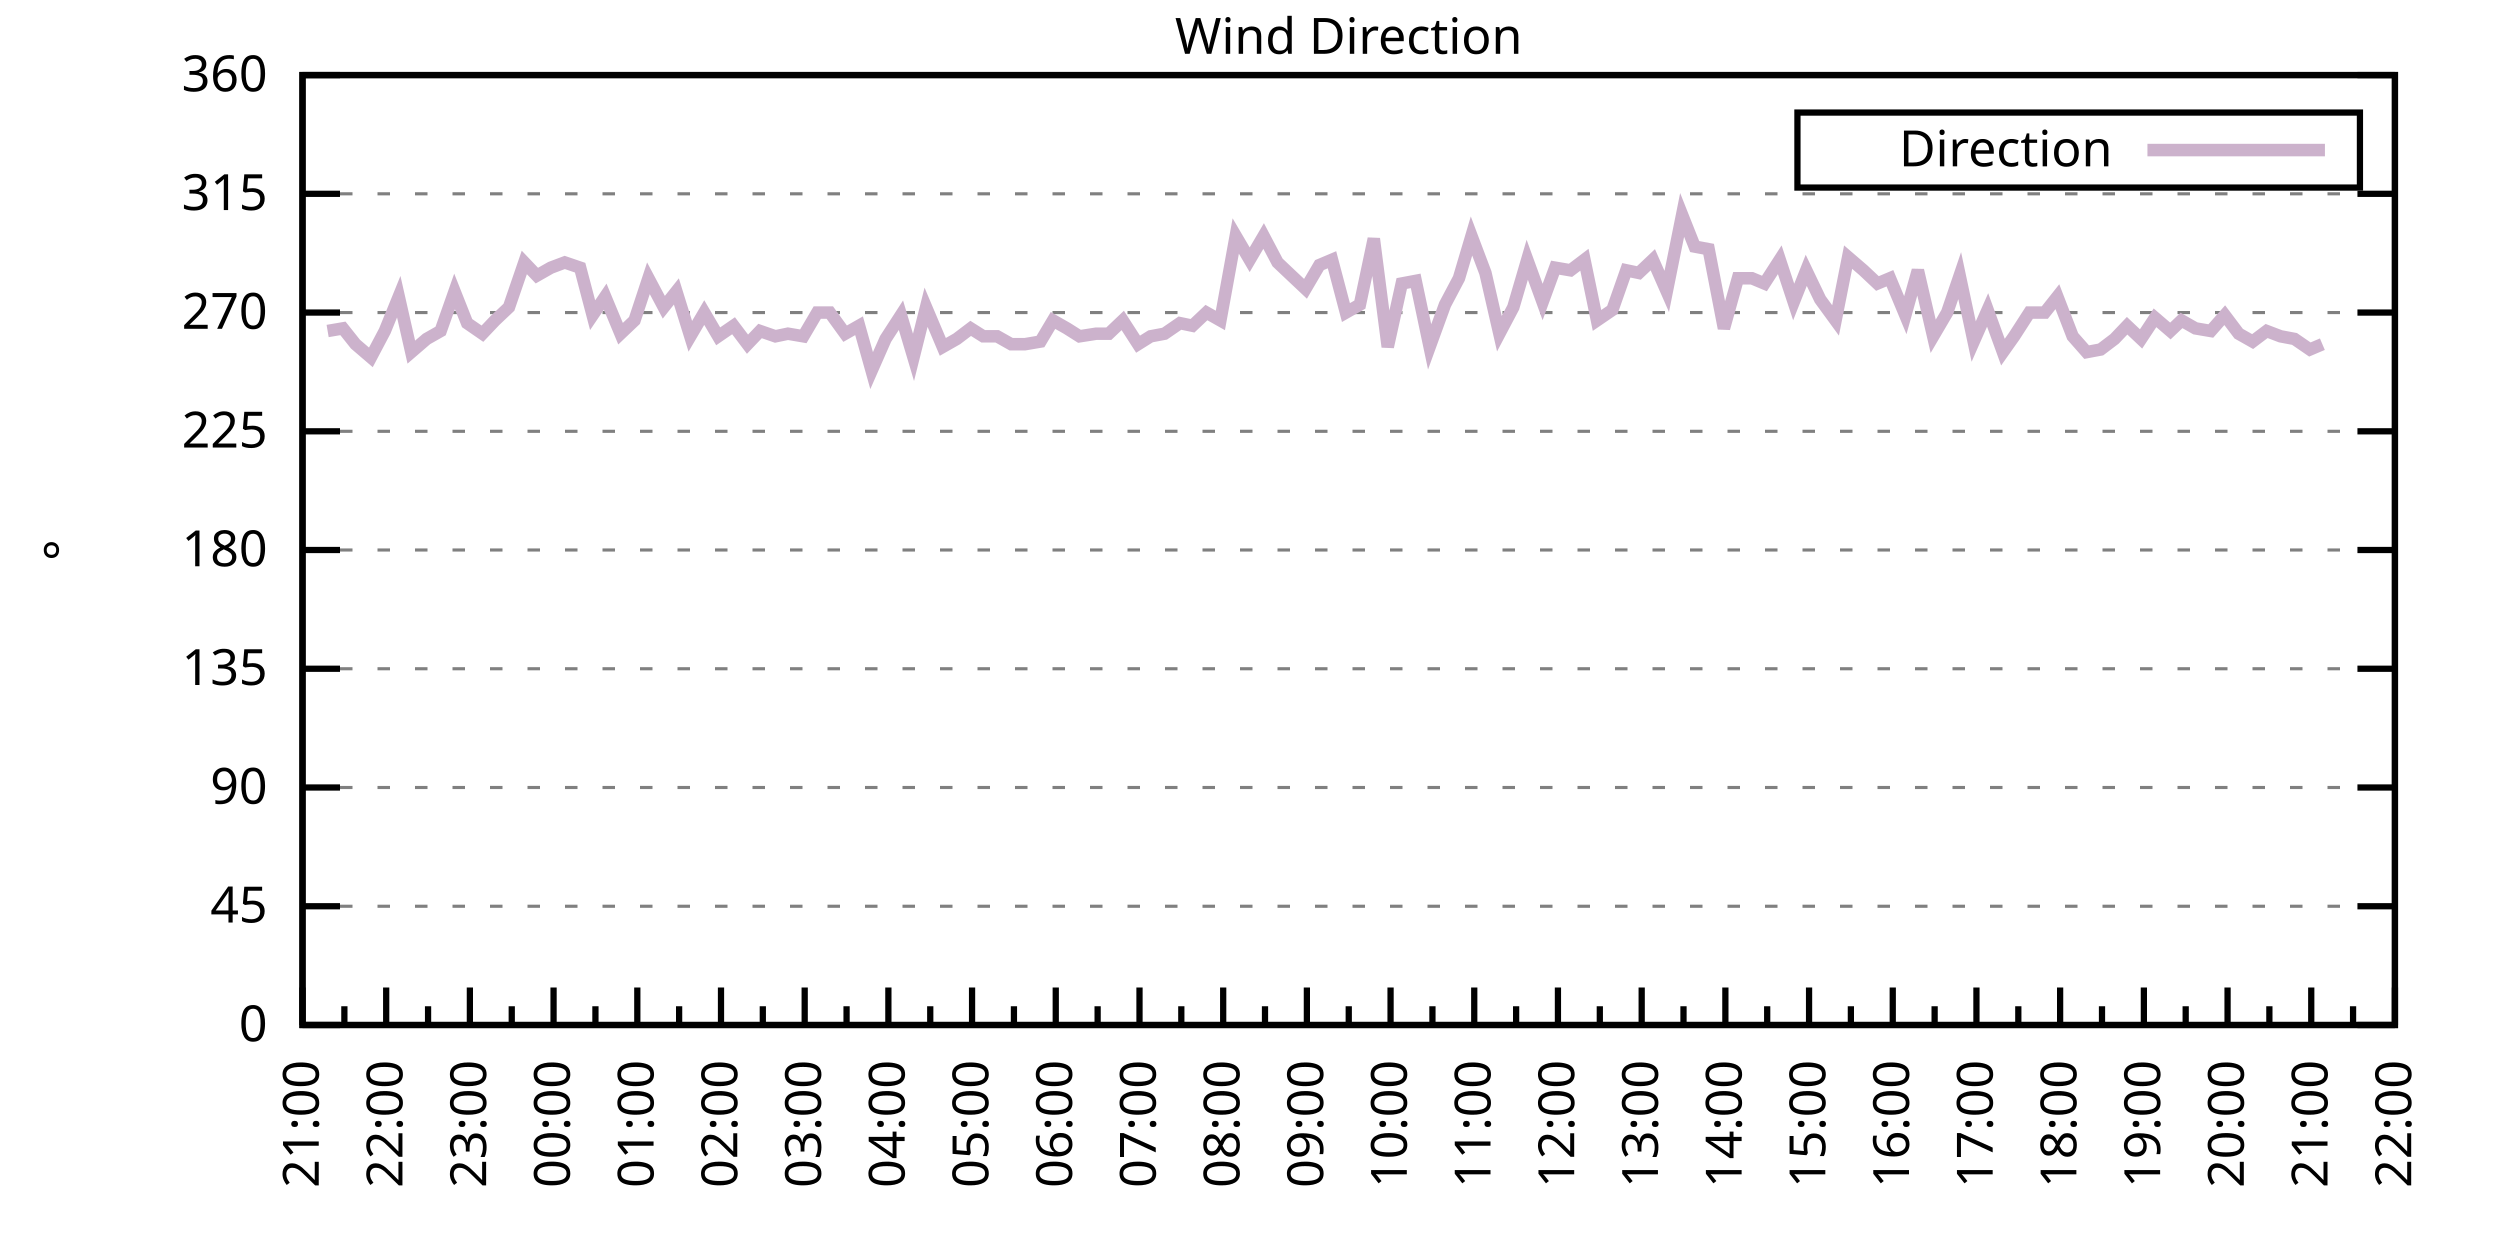
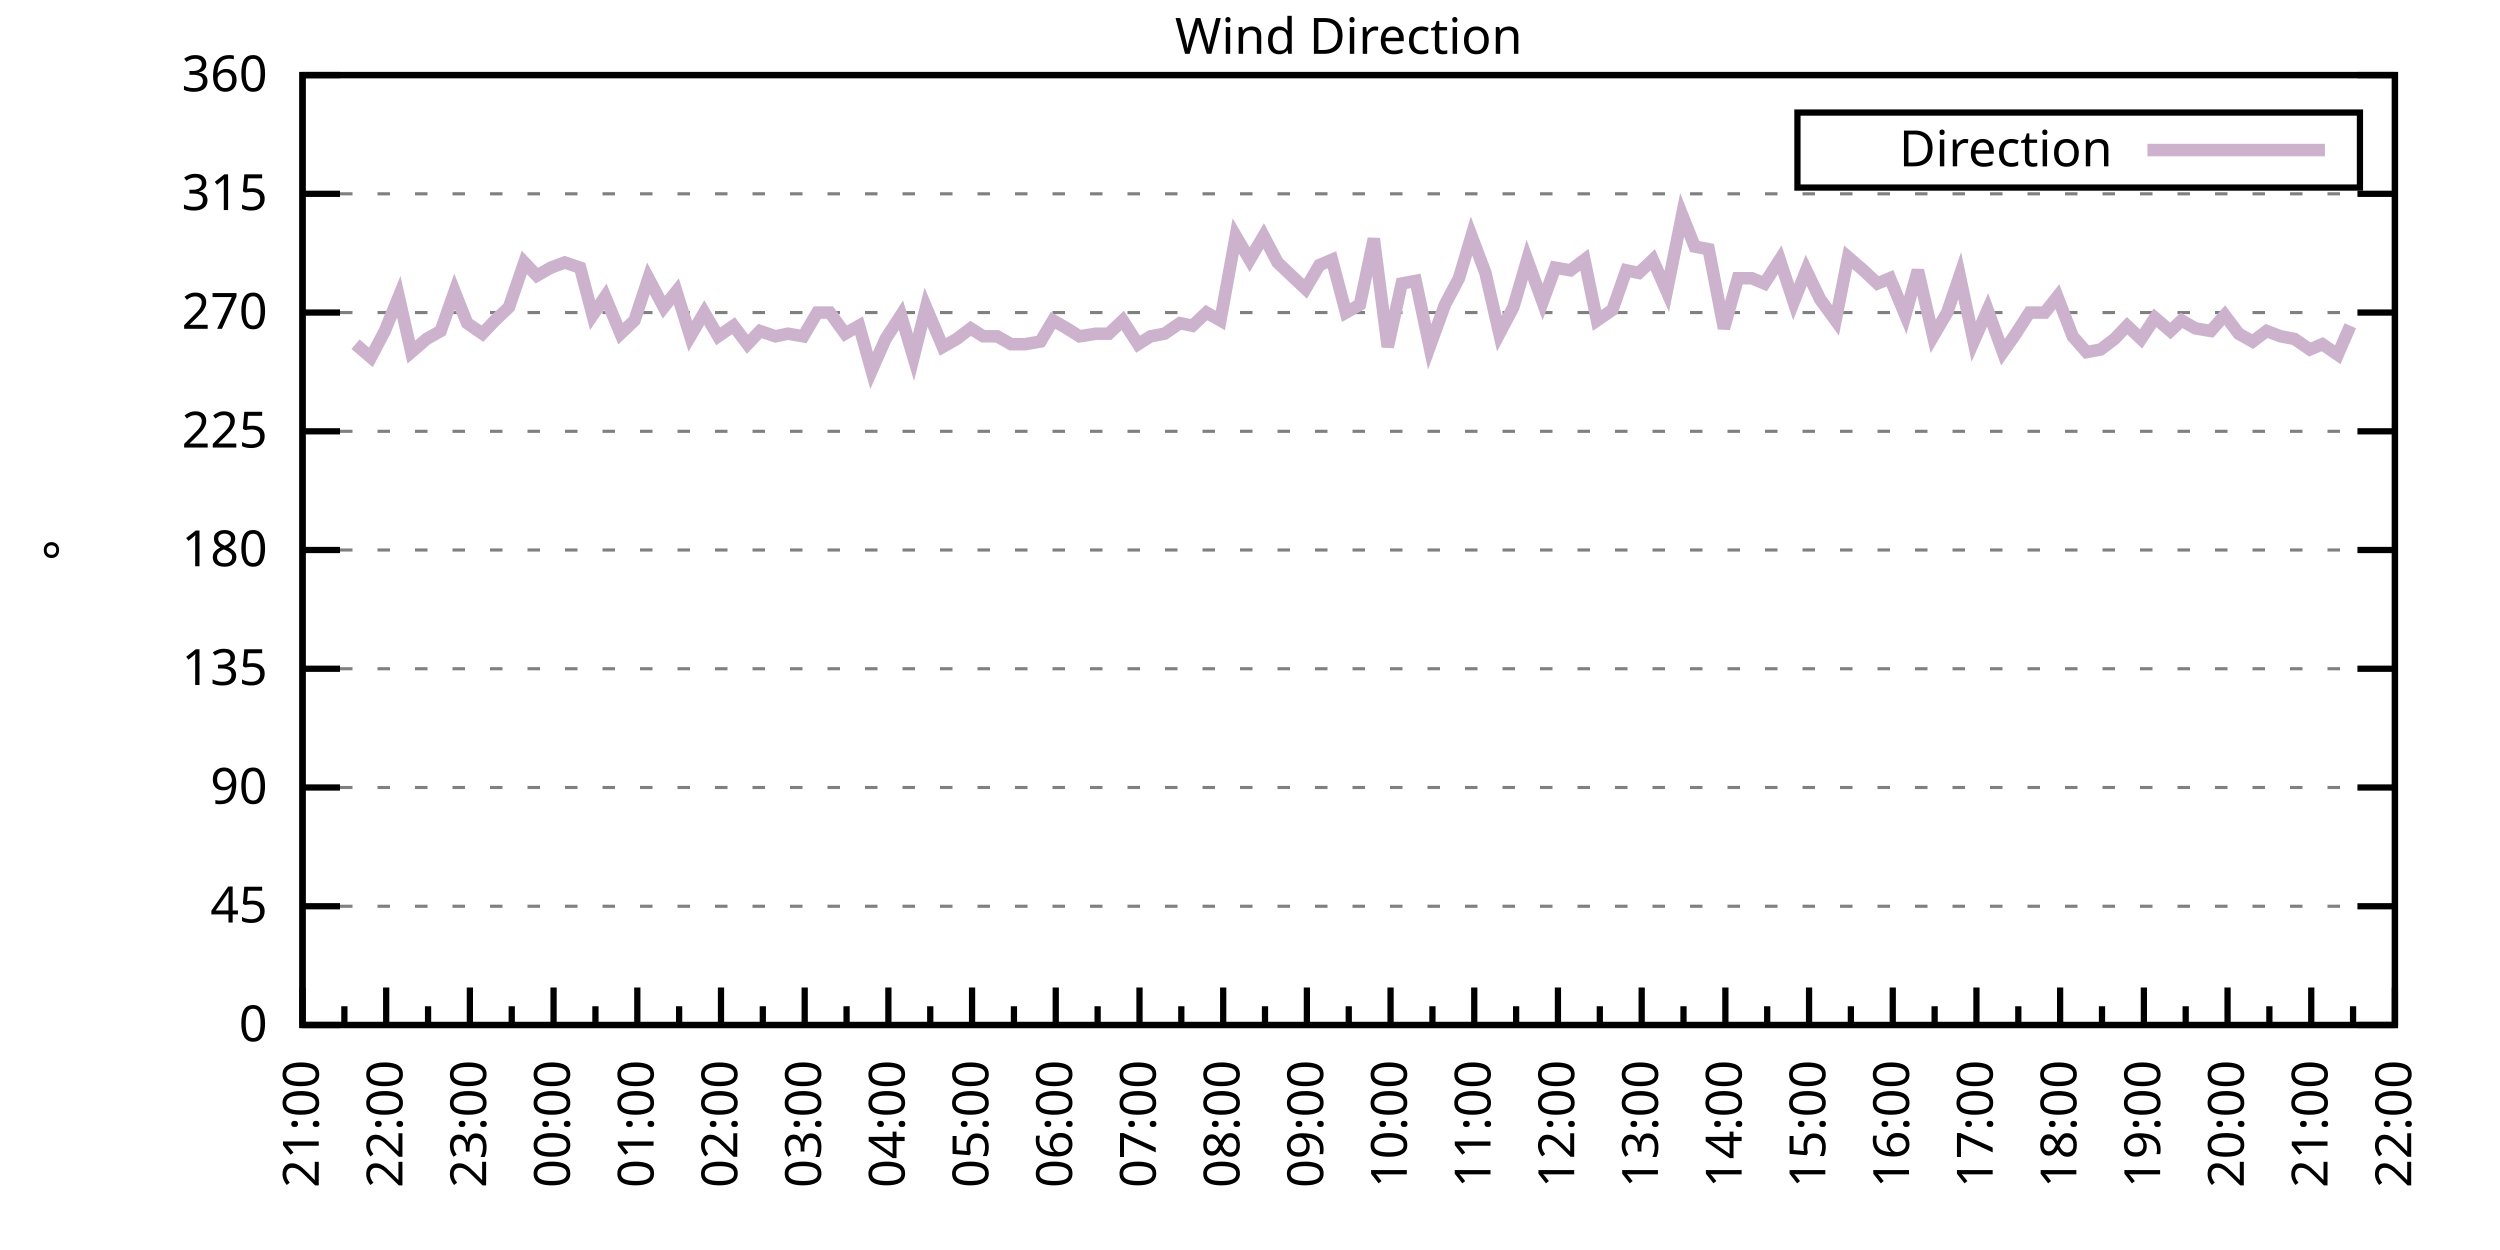
<svg xmlns="http://www.w3.org/2000/svg" xmlns:xlink="http://www.w3.org/1999/xlink" width="400" height="200" viewBox="0 0 400 200">
  <g id="gnuplot_canvas">
    <rect x="0" y="0" width="400" height="200" fill="none" />
    <defs>
      <circle id="gpDot" r="0.5" stroke-width="0.5" stroke="currentColor" />
      <path id="gpPt0" stroke-width="0.333" stroke="currentColor" d="M-1,0 h2 M0,-1 v2" />
      <path id="gpPt1" stroke-width="0.333" stroke="currentColor" d="M-1,-1 L1,1 M1,-1 L-1,1" />
      <path id="gpPt2" stroke-width="0.333" stroke="currentColor" d="M-1,0 L1,0 M0,-1 L0,1 M-1,-1 L1,1 M-1,1 L1,-1" />
      <rect id="gpPt3" stroke-width="0.333" stroke="currentColor" x="-1" y="-1" width="2" height="2" />
      <rect id="gpPt4" stroke-width="0.333" stroke="currentColor" fill="currentColor" x="-1" y="-1" width="2" height="2" />
      <circle id="gpPt5" stroke-width="0.333" stroke="currentColor" cx="0" cy="0" r="1" />
      <use xlink:href="#gpPt5" id="gpPt6" fill="currentColor" stroke="none" />
      <path id="gpPt7" stroke-width="0.333" stroke="currentColor" d="M0,-1.33 L-1.33,0.67 L1.33,0.67 z" />
      <use xlink:href="#gpPt7" id="gpPt8" fill="currentColor" stroke="none" />
      <use xlink:href="#gpPt7" id="gpPt9" stroke="currentColor" transform="rotate(180)" />
      <use xlink:href="#gpPt9" id="gpPt10" fill="currentColor" stroke="none" />
      <use xlink:href="#gpPt3" id="gpPt11" stroke="currentColor" transform="rotate(45)" />
      <use xlink:href="#gpPt11" id="gpPt12" fill="currentColor" stroke="none" />
      <path id="gpPt13" stroke-width="0.333" stroke="currentColor" d="M0,1.330 L1.265,0.411 L0.782,-1.067 L-0.782,-1.076 L-1.265,0.411 z" />
      <use xlink:href="#gpPt13" id="gpPt14" fill="currentColor" stroke="none" />
      <filter id="textbox" filterUnits="objectBoundingBox" x="0" y="0" height="1" width="1">
        <feFlood flood-color="white" flood-opacity="1" result="bgnd" />
        <feComposite in="SourceGraphic" in2="bgnd" operator="atop" />
      </filter>
      <filter id="greybox" filterUnits="objectBoundingBox" x="0" y="0" height="1" width="1">
        <feFlood flood-color="lightgrey" flood-opacity="1" result="grey" />
        <feComposite in="SourceGraphic" in2="grey" operator="atop" />
      </filter>
    </defs>
    <g fill="none" color="white" stroke="currentColor" stroke-width="1.00" stroke-linecap="butt" stroke-linejoin="miter">
</g>
    <g fill="none" color="black" stroke="currentColor" stroke-width="1.00" stroke-linecap="butt" stroke-linejoin="miter">
      <g stroke="none" shape-rendering="crispEdges">
        <polygon fill="rgb(255, 255, 255)" points="48.40,164.00 383.18,164.00 383.18,12.02 48.40,12.02 " />
      </g>
    </g>
    <g fill="none" color="black" stroke="currentColor" stroke-width="1.00" stroke-linecap="butt" stroke-linejoin="miter">
</g>
    <g fill="none" color="black" stroke="black" stroke-width="0.50" stroke-linecap="butt" stroke-linejoin="miter">
</g>
    <g fill="none" color="gray" stroke="currentColor" stroke-width="0.50" stroke-linecap="butt" stroke-linejoin="miter">
      <path stroke="gray" stroke-dasharray="2,4" class="gridline" d="M48.40,164.00 L383.19,164.00  " />
    </g>
    <g fill="none" color="gray" stroke="gray" stroke-width="1.00" stroke-linecap="butt" stroke-linejoin="miter">
</g>
    <g fill="none" color="black" stroke="currentColor" stroke-width="1.00" stroke-linecap="butt" stroke-linejoin="miter">
      <path stroke="black" d="M48.40,164.00 L54.40,164.00 M383.19,164.00 L377.19,164.00  " />
      <g transform="translate(42.80,166.60)" stroke="none" fill="black" font-family="Sans" font-size="8.00" text-anchor="end">
        <text>
          <tspan font-family="Sans"> 0</tspan>
        </text>
      </g>
    </g>
    <g fill="none" color="black" stroke="currentColor" stroke-width="1.00" stroke-linecap="butt" stroke-linejoin="miter">
</g>
    <g fill="none" color="black" stroke="black" stroke-width="0.50" stroke-linecap="butt" stroke-linejoin="miter">
</g>
    <g fill="none" color="gray" stroke="currentColor" stroke-width="0.50" stroke-linecap="butt" stroke-linejoin="miter">
      <path stroke="gray" stroke-dasharray="2,4" class="gridline" d="M48.40,145.00 L383.19,145.00  " />
    </g>
    <g fill="none" color="gray" stroke="gray" stroke-width="1.00" stroke-linecap="butt" stroke-linejoin="miter">
</g>
    <g fill="none" color="black" stroke="currentColor" stroke-width="1.00" stroke-linecap="butt" stroke-linejoin="miter">
      <path stroke="black" d="M48.40,145.00 L54.40,145.00 M383.19,145.00 L377.19,145.00  " />
      <g transform="translate(42.80,147.60)" stroke="none" fill="black" font-family="Sans" font-size="8.00" text-anchor="end">
        <text>
          <tspan font-family="Sans"> 45</tspan>
        </text>
      </g>
    </g>
    <g fill="none" color="black" stroke="currentColor" stroke-width="1.00" stroke-linecap="butt" stroke-linejoin="miter">
</g>
    <g fill="none" color="black" stroke="black" stroke-width="0.50" stroke-linecap="butt" stroke-linejoin="miter">
</g>
    <g fill="none" color="gray" stroke="currentColor" stroke-width="0.50" stroke-linecap="butt" stroke-linejoin="miter">
      <path stroke="gray" stroke-dasharray="2,4" class="gridline" d="M48.40,126.00 L383.19,126.00  " />
    </g>
    <g fill="none" color="gray" stroke="gray" stroke-width="1.00" stroke-linecap="butt" stroke-linejoin="miter">
</g>
    <g fill="none" color="black" stroke="currentColor" stroke-width="1.00" stroke-linecap="butt" stroke-linejoin="miter">
      <path stroke="black" d="M48.40,126.00 L54.40,126.00 M383.19,126.00 L377.19,126.00  " />
      <g transform="translate(42.80,128.60)" stroke="none" fill="black" font-family="Sans" font-size="8.00" text-anchor="end">
        <text>
          <tspan font-family="Sans"> 90</tspan>
        </text>
      </g>
    </g>
    <g fill="none" color="black" stroke="currentColor" stroke-width="1.00" stroke-linecap="butt" stroke-linejoin="miter">
</g>
    <g fill="none" color="black" stroke="black" stroke-width="0.50" stroke-linecap="butt" stroke-linejoin="miter">
</g>
    <g fill="none" color="gray" stroke="currentColor" stroke-width="0.50" stroke-linecap="butt" stroke-linejoin="miter">
      <path stroke="gray" stroke-dasharray="2,4" class="gridline" d="M48.40,107.00 L383.19,107.00  " />
    </g>
    <g fill="none" color="gray" stroke="gray" stroke-width="1.00" stroke-linecap="butt" stroke-linejoin="miter">
</g>
    <g fill="none" color="black" stroke="currentColor" stroke-width="1.00" stroke-linecap="butt" stroke-linejoin="miter">
      <path stroke="black" d="M48.40,107.00 L54.40,107.00 M383.19,107.00 L377.19,107.00  " />
      <g transform="translate(42.80,109.60)" stroke="none" fill="black" font-family="Sans" font-size="8.00" text-anchor="end">
        <text>
          <tspan font-family="Sans"> 135</tspan>
        </text>
      </g>
    </g>
    <g fill="none" color="black" stroke="currentColor" stroke-width="1.00" stroke-linecap="butt" stroke-linejoin="miter">
</g>
    <g fill="none" color="black" stroke="black" stroke-width="0.50" stroke-linecap="butt" stroke-linejoin="miter">
</g>
    <g fill="none" color="gray" stroke="currentColor" stroke-width="0.50" stroke-linecap="butt" stroke-linejoin="miter">
      <path stroke="gray" stroke-dasharray="2,4" class="gridline" d="M48.40,88.00 L383.19,88.00  " />
    </g>
    <g fill="none" color="gray" stroke="gray" stroke-width="1.00" stroke-linecap="butt" stroke-linejoin="miter">
</g>
    <g fill="none" color="black" stroke="currentColor" stroke-width="1.00" stroke-linecap="butt" stroke-linejoin="miter">
      <path stroke="black" d="M48.40,88.00 L54.40,88.00 M383.19,88.00 L377.19,88.00  " />
      <g transform="translate(42.80,90.60)" stroke="none" fill="black" font-family="Sans" font-size="8.00" text-anchor="end">
        <text>
          <tspan font-family="Sans"> 180</tspan>
        </text>
      </g>
    </g>
    <g fill="none" color="black" stroke="currentColor" stroke-width="1.00" stroke-linecap="butt" stroke-linejoin="miter">
</g>
    <g fill="none" color="black" stroke="black" stroke-width="0.50" stroke-linecap="butt" stroke-linejoin="miter">
</g>
    <g fill="none" color="gray" stroke="currentColor" stroke-width="0.50" stroke-linecap="butt" stroke-linejoin="miter">
      <path stroke="gray" stroke-dasharray="2,4" class="gridline" d="M48.40,69.01 L383.19,69.01  " />
    </g>
    <g fill="none" color="gray" stroke="gray" stroke-width="1.00" stroke-linecap="butt" stroke-linejoin="miter">
</g>
    <g fill="none" color="black" stroke="currentColor" stroke-width="1.00" stroke-linecap="butt" stroke-linejoin="miter">
      <path stroke="black" d="M48.40,69.01 L54.40,69.01 M383.19,69.01 L377.19,69.01  " />
      <g transform="translate(42.80,71.61)" stroke="none" fill="black" font-family="Sans" font-size="8.00" text-anchor="end">
        <text>
          <tspan font-family="Sans"> 225</tspan>
        </text>
      </g>
    </g>
    <g fill="none" color="black" stroke="currentColor" stroke-width="1.00" stroke-linecap="butt" stroke-linejoin="miter">
</g>
    <g fill="none" color="black" stroke="black" stroke-width="0.50" stroke-linecap="butt" stroke-linejoin="miter">
</g>
    <g fill="none" color="gray" stroke="currentColor" stroke-width="0.50" stroke-linecap="butt" stroke-linejoin="miter">
      <path stroke="gray" stroke-dasharray="2,4" class="gridline" d="M48.40,50.01 L383.19,50.01  " />
    </g>
    <g fill="none" color="gray" stroke="gray" stroke-width="1.00" stroke-linecap="butt" stroke-linejoin="miter">
</g>
    <g fill="none" color="black" stroke="currentColor" stroke-width="1.00" stroke-linecap="butt" stroke-linejoin="miter">
      <path stroke="black" d="M48.40,50.01 L54.40,50.01 M383.19,50.01 L377.19,50.01  " />
      <g transform="translate(42.80,52.61)" stroke="none" fill="black" font-family="Sans" font-size="8.00" text-anchor="end">
        <text>
          <tspan font-family="Sans"> 270</tspan>
        </text>
      </g>
    </g>
    <g fill="none" color="black" stroke="currentColor" stroke-width="1.00" stroke-linecap="butt" stroke-linejoin="miter">
</g>
    <g fill="none" color="black" stroke="black" stroke-width="0.50" stroke-linecap="butt" stroke-linejoin="miter">
</g>
    <g fill="none" color="gray" stroke="currentColor" stroke-width="0.50" stroke-linecap="butt" stroke-linejoin="miter">
      <path stroke="gray" stroke-dasharray="2,4" class="gridline" d="M48.40,31.01 L383.19,31.01  " />
    </g>
    <g fill="none" color="gray" stroke="gray" stroke-width="1.00" stroke-linecap="butt" stroke-linejoin="miter">
</g>
    <g fill="none" color="black" stroke="currentColor" stroke-width="1.00" stroke-linecap="butt" stroke-linejoin="miter">
      <path stroke="black" d="M48.40,31.01 L54.40,31.01 M383.19,31.01 L377.19,31.01  " />
      <g transform="translate(42.80,33.61)" stroke="none" fill="black" font-family="Sans" font-size="8.00" text-anchor="end">
        <text>
          <tspan font-family="Sans"> 315</tspan>
        </text>
      </g>
    </g>
    <g fill="none" color="black" stroke="currentColor" stroke-width="1.00" stroke-linecap="butt" stroke-linejoin="miter">
</g>
    <g fill="none" color="black" stroke="black" stroke-width="0.50" stroke-linecap="butt" stroke-linejoin="miter">
</g>
    <g fill="none" color="gray" stroke="currentColor" stroke-width="0.50" stroke-linecap="butt" stroke-linejoin="miter">
      <path stroke="gray" stroke-dasharray="2,4" class="gridline" d="M48.40,12.01 L383.19,12.01  " />
    </g>
    <g fill="none" color="gray" stroke="gray" stroke-width="1.00" stroke-linecap="butt" stroke-linejoin="miter">
</g>
    <g fill="none" color="black" stroke="currentColor" stroke-width="1.00" stroke-linecap="butt" stroke-linejoin="miter">
      <path stroke="black" d="M48.40,12.01 L54.40,12.01 M383.19,12.01 L377.19,12.01  " />
      <g transform="translate(42.80,14.61)" stroke="none" fill="black" font-family="Sans" font-size="8.00" text-anchor="end">
        <text>
          <tspan font-family="Sans"> 360</tspan>
        </text>
      </g>
    </g>
    <g fill="none" color="black" stroke="currentColor" stroke-width="1.00" stroke-linecap="butt" stroke-linejoin="miter">
      <path stroke="black" d="M48.40,164.00 L48.40,158.00  " />
      <g transform="translate(51.00,169.60) rotate(270)" stroke="none" fill="black" font-family="Sans" font-size="8.00" text-anchor="end">
        <text>
          <tspan font-family="Sans">21:00</tspan>
        </text>
      </g>
    </g>
    <g fill="none" color="black" stroke="currentColor" stroke-width="1.00" stroke-linecap="butt" stroke-linejoin="miter">
      <path stroke="black" d="M55.10,164.00 L55.10,161.00 M61.79,164.00 L61.79,158.00  " />
      <g transform="translate(64.39,169.60) rotate(270)" stroke="none" fill="black" font-family="Sans" font-size="8.00" text-anchor="end">
        <text>
          <tspan font-family="Sans">22:00</tspan>
        </text>
      </g>
    </g>
    <g fill="none" color="black" stroke="currentColor" stroke-width="1.00" stroke-linecap="butt" stroke-linejoin="miter">
      <path stroke="black" d="M68.49,164.00 L68.49,161.00 M75.18,164.00 L75.18,158.00  " />
      <g transform="translate(77.78,169.60) rotate(270)" stroke="none" fill="black" font-family="Sans" font-size="8.00" text-anchor="end">
        <text>
          <tspan font-family="Sans">23:00</tspan>
        </text>
      </g>
    </g>
    <g fill="none" color="black" stroke="currentColor" stroke-width="1.00" stroke-linecap="butt" stroke-linejoin="miter">
      <path stroke="black" d="M81.88,164.00 L81.88,161.00 M88.57,164.00 L88.57,158.00  " />
      <g transform="translate(91.17,169.60) rotate(270)" stroke="none" fill="black" font-family="Sans" font-size="8.00" text-anchor="end">
        <text>
          <tspan font-family="Sans">00:00</tspan>
        </text>
      </g>
    </g>
    <g fill="none" color="black" stroke="currentColor" stroke-width="1.00" stroke-linecap="butt" stroke-linejoin="miter">
      <path stroke="black" d="M95.27,164.00 L95.27,161.00 M101.97,164.00 L101.97,158.00  " />
      <g transform="translate(104.57,169.60) rotate(270)" stroke="none" fill="black" font-family="Sans" font-size="8.00" text-anchor="end">
        <text>
          <tspan font-family="Sans">01:00</tspan>
        </text>
      </g>
    </g>
    <g fill="none" color="black" stroke="currentColor" stroke-width="1.00" stroke-linecap="butt" stroke-linejoin="miter">
      <path stroke="black" d="M108.66,164.00 L108.66,161.00 M115.36,164.00 L115.36,158.00  " />
      <g transform="translate(117.96,169.60) rotate(270)" stroke="none" fill="black" font-family="Sans" font-size="8.00" text-anchor="end">
        <text>
          <tspan font-family="Sans">02:00</tspan>
        </text>
      </g>
    </g>
    <g fill="none" color="black" stroke="currentColor" stroke-width="1.00" stroke-linecap="butt" stroke-linejoin="miter">
      <path stroke="black" d="M122.05,164.00 L122.05,161.00 M128.75,164.00 L128.75,158.00  " />
      <g transform="translate(131.35,169.60) rotate(270)" stroke="none" fill="black" font-family="Sans" font-size="8.00" text-anchor="end">
        <text>
          <tspan font-family="Sans">03:00</tspan>
        </text>
      </g>
    </g>
    <g fill="none" color="black" stroke="currentColor" stroke-width="1.00" stroke-linecap="butt" stroke-linejoin="miter">
      <path stroke="black" d="M135.45,164.00 L135.45,161.00 M142.14,164.00 L142.14,158.00  " />
      <g transform="translate(144.74,169.60) rotate(270)" stroke="none" fill="black" font-family="Sans" font-size="8.00" text-anchor="end">
        <text>
          <tspan font-family="Sans">04:00</tspan>
        </text>
      </g>
    </g>
    <g fill="none" color="black" stroke="currentColor" stroke-width="1.00" stroke-linecap="butt" stroke-linejoin="miter">
      <path stroke="black" d="M148.84,164.00 L148.84,161.00 M155.53,164.00 L155.53,158.00  " />
      <g transform="translate(158.13,169.60) rotate(270)" stroke="none" fill="black" font-family="Sans" font-size="8.00" text-anchor="end">
        <text>
          <tspan font-family="Sans">05:00</tspan>
        </text>
      </g>
    </g>
    <g fill="none" color="black" stroke="currentColor" stroke-width="1.00" stroke-linecap="butt" stroke-linejoin="miter">
      <path stroke="black" d="M162.23,164.00 L162.23,161.00 M168.92,164.00 L168.92,158.00  " />
      <g transform="translate(171.52,169.60) rotate(270)" stroke="none" fill="black" font-family="Sans" font-size="8.00" text-anchor="end">
        <text>
          <tspan font-family="Sans">06:00</tspan>
        </text>
      </g>
    </g>
    <g fill="none" color="black" stroke="currentColor" stroke-width="1.00" stroke-linecap="butt" stroke-linejoin="miter">
      <path stroke="black" d="M175.62,164.00 L175.62,161.00 M182.32,164.00 L182.32,158.00  " />
      <g transform="translate(184.92,169.60) rotate(270)" stroke="none" fill="black" font-family="Sans" font-size="8.00" text-anchor="end">
        <text>
          <tspan font-family="Sans">07:00</tspan>
        </text>
      </g>
    </g>
    <g fill="none" color="black" stroke="currentColor" stroke-width="1.00" stroke-linecap="butt" stroke-linejoin="miter">
      <path stroke="black" d="M189.01,164.00 L189.01,161.00 M195.71,164.00 L195.71,158.00  " />
      <g transform="translate(198.31,169.60) rotate(270)" stroke="none" fill="black" font-family="Sans" font-size="8.00" text-anchor="end">
        <text>
          <tspan font-family="Sans">08:00</tspan>
        </text>
      </g>
    </g>
    <g fill="none" color="black" stroke="currentColor" stroke-width="1.00" stroke-linecap="butt" stroke-linejoin="miter">
      <path stroke="black" d="M202.40,164.00 L202.40,161.00 M209.10,164.00 L209.10,158.00  " />
      <g transform="translate(211.70,169.60) rotate(270)" stroke="none" fill="black" font-family="Sans" font-size="8.00" text-anchor="end">
        <text>
          <tspan font-family="Sans">09:00</tspan>
        </text>
      </g>
    </g>
    <g fill="none" color="black" stroke="currentColor" stroke-width="1.00" stroke-linecap="butt" stroke-linejoin="miter">
      <path stroke="black" d="M215.80,164.00 L215.80,161.00 M222.49,164.00 L222.49,158.00  " />
      <g transform="translate(225.09,169.60) rotate(270)" stroke="none" fill="black" font-family="Sans" font-size="8.00" text-anchor="end">
        <text>
          <tspan font-family="Sans">10:00</tspan>
        </text>
      </g>
    </g>
    <g fill="none" color="black" stroke="currentColor" stroke-width="1.00" stroke-linecap="butt" stroke-linejoin="miter">
      <path stroke="black" d="M229.19,164.00 L229.19,161.00 M235.88,164.00 L235.88,158.00  " />
      <g transform="translate(238.48,169.60) rotate(270)" stroke="none" fill="black" font-family="Sans" font-size="8.00" text-anchor="end">
        <text>
          <tspan font-family="Sans">11:00</tspan>
        </text>
      </g>
    </g>
    <g fill="none" color="black" stroke="currentColor" stroke-width="1.00" stroke-linecap="butt" stroke-linejoin="miter">
      <path stroke="black" d="M242.58,164.00 L242.58,161.00 M249.27,164.00 L249.27,158.00  " />
      <g transform="translate(251.87,169.60) rotate(270)" stroke="none" fill="black" font-family="Sans" font-size="8.00" text-anchor="end">
        <text>
          <tspan font-family="Sans">12:00</tspan>
        </text>
      </g>
    </g>
    <g fill="none" color="black" stroke="currentColor" stroke-width="1.00" stroke-linecap="butt" stroke-linejoin="miter">
      <path stroke="black" d="M255.97,164.00 L255.97,161.00 M262.67,164.00 L262.67,158.00  " />
      <g transform="translate(265.27,169.60) rotate(270)" stroke="none" fill="black" font-family="Sans" font-size="8.00" text-anchor="end">
        <text>
          <tspan font-family="Sans">13:00</tspan>
        </text>
      </g>
    </g>
    <g fill="none" color="black" stroke="currentColor" stroke-width="1.00" stroke-linecap="butt" stroke-linejoin="miter">
      <path stroke="black" d="M269.36,164.00 L269.36,161.00 M276.06,164.00 L276.06,158.00  " />
      <g transform="translate(278.66,169.60) rotate(270)" stroke="none" fill="black" font-family="Sans" font-size="8.00" text-anchor="end">
        <text>
          <tspan font-family="Sans">14:00</tspan>
        </text>
      </g>
    </g>
    <g fill="none" color="black" stroke="currentColor" stroke-width="1.00" stroke-linecap="butt" stroke-linejoin="miter">
      <path stroke="black" d="M282.75,164.00 L282.75,161.00 M289.45,164.00 L289.45,158.00  " />
      <g transform="translate(292.05,169.60) rotate(270)" stroke="none" fill="black" font-family="Sans" font-size="8.00" text-anchor="end">
        <text>
          <tspan font-family="Sans">15:00</tspan>
        </text>
      </g>
    </g>
    <g fill="none" color="black" stroke="currentColor" stroke-width="1.00" stroke-linecap="butt" stroke-linejoin="miter">
      <path stroke="black" d="M296.14,164.00 L296.14,161.00 M302.84,164.00 L302.84,158.00  " />
      <g transform="translate(305.44,169.60) rotate(270)" stroke="none" fill="black" font-family="Sans" font-size="8.00" text-anchor="end">
        <text>
          <tspan font-family="Sans">16:00</tspan>
        </text>
      </g>
    </g>
    <g fill="none" color="black" stroke="currentColor" stroke-width="1.00" stroke-linecap="butt" stroke-linejoin="miter">
      <path stroke="black" d="M309.54,164.00 L309.54,161.00 M316.23,164.00 L316.23,158.00  " />
      <g transform="translate(318.83,169.60) rotate(270)" stroke="none" fill="black" font-family="Sans" font-size="8.00" text-anchor="end">
        <text>
          <tspan font-family="Sans">17:00</tspan>
        </text>
      </g>
    </g>
    <g fill="none" color="black" stroke="currentColor" stroke-width="1.00" stroke-linecap="butt" stroke-linejoin="miter">
      <path stroke="black" d="M322.93,164.00 L322.93,161.00 M329.62,164.00 L329.62,158.00  " />
      <g transform="translate(332.22,169.60) rotate(270)" stroke="none" fill="black" font-family="Sans" font-size="8.00" text-anchor="end">
        <text>
          <tspan font-family="Sans">18:00</tspan>
        </text>
      </g>
    </g>
    <g fill="none" color="black" stroke="currentColor" stroke-width="1.00" stroke-linecap="butt" stroke-linejoin="miter">
      <path stroke="black" d="M336.32,164.00 L336.32,161.00 M343.02,164.00 L343.02,158.00  " />
      <g transform="translate(345.62,169.60) rotate(270)" stroke="none" fill="black" font-family="Sans" font-size="8.00" text-anchor="end">
        <text>
          <tspan font-family="Sans">19:00</tspan>
        </text>
      </g>
    </g>
    <g fill="none" color="black" stroke="currentColor" stroke-width="1.00" stroke-linecap="butt" stroke-linejoin="miter">
      <path stroke="black" d="M349.71,164.00 L349.71,161.00 M356.41,164.00 L356.41,158.00  " />
      <g transform="translate(359.01,169.60) rotate(270)" stroke="none" fill="black" font-family="Sans" font-size="8.00" text-anchor="end">
        <text>
          <tspan font-family="Sans">20:00</tspan>
        </text>
      </g>
    </g>
    <g fill="none" color="black" stroke="currentColor" stroke-width="1.00" stroke-linecap="butt" stroke-linejoin="miter">
      <path stroke="black" d="M363.10,164.00 L363.10,161.00 M369.80,164.00 L369.80,158.00  " />
      <g transform="translate(372.40,169.60) rotate(270)" stroke="none" fill="black" font-family="Sans" font-size="8.00" text-anchor="end">
        <text>
          <tspan font-family="Sans">21:00</tspan>
        </text>
      </g>
    </g>
    <g fill="none" color="black" stroke="currentColor" stroke-width="1.00" stroke-linecap="butt" stroke-linejoin="miter">
      <path stroke="black" d="M376.49,164.00 L376.49,161.00 M383.19,164.00 L383.19,158.00  " />
      <g transform="translate(385.79,169.60) rotate(270)" stroke="none" fill="black" font-family="Sans" font-size="8.00" text-anchor="end">
        <text>
          <tspan font-family="Sans">22:00</tspan>
        </text>
      </g>
    </g>
    <g fill="none" color="black" stroke="currentColor" stroke-width="1.00" stroke-linecap="butt" stroke-linejoin="miter">
</g>
    <g fill="none" color="black" stroke="currentColor" stroke-width="1.00" stroke-linecap="butt" stroke-linejoin="miter">
      <path stroke="black" d="M48.40,12.01 L48.40,164.00 L383.19,164.00 L383.19,12.01 L48.40,12.01 Z  " />
    </g>
    <g fill="none" color="black" stroke="currentColor" stroke-width="1.00" stroke-linecap="butt" stroke-linejoin="miter">
      <g transform="translate(12.80,88.01) rotate(270)" stroke="none" fill="black" font-family="Sans" font-size="8.00" text-anchor="middle">
        <text>
          <tspan font-family="Sans">°</tspan>
        </text>
      </g>
    </g>
    <g fill="none" color="black" stroke="currentColor" stroke-width="1.00" stroke-linecap="butt" stroke-linejoin="miter">
</g>
    <g fill="none" color="black" stroke="currentColor" stroke-width="1.00" stroke-linecap="butt" stroke-linejoin="miter">
      <path stroke="black" d="M287.59,30.01 L287.59,18.01 L377.59,18.01 L377.59,30.01 L287.59,30.01 Z  " />
    </g>
    <g id="Wind_direction_plot_1">
      <g fill="none" color="white" stroke="black" stroke-width="2.00" stroke-linecap="butt" stroke-linejoin="miter">
</g>
      <g fill="none" color="black" stroke="currentColor" stroke-width="2.00" stroke-linecap="butt" stroke-linejoin="miter">
        <g transform="translate(337.99,26.61)" stroke="none" fill="black" font-family="Sans" font-size="8.00" text-anchor="end">
          <text>
            <tspan font-family="Sans">Direction</tspan>
          </text>
        </g>
      </g>
      <g fill="none" color="black" stroke="currentColor" stroke-width="2.00" stroke-linecap="butt" stroke-linejoin="miter">
-         <path stroke="rgb(204, 178, 204)" d="M343.59,24.01 L371.99,24.01 M52.42,52.96 L54.87,52.54 L56.88,55.07 L59.34,57.18 L61.57,52.96 L63.80,47.47   L65.81,56.34 L68.26,54.23 L70.50,52.96 L72.73,46.63 L74.74,51.70 L77.19,53.39 L79.20,51.27 L81.43,49.16   L83.89,41.99 L85.90,44.10 L88.13,42.83 L90.36,41.99 L92.82,42.83 L94.82,50.43 L96.83,47.47 L99.29,53.39   L101.52,51.27 L103.75,44.52 L106.21,49.16 L108.22,46.63 L110.45,53.81 L112.68,50.01 L114.91,53.81 L117.37,52.12   L119.60,55.07 L121.61,52.96 L124.06,53.81 L126.07,53.39 L128.53,53.81 L130.76,50.01 L132.77,50.01 L135.22,53.39   L137.45,52.12 L139.46,59.30 L141.69,54.23 L144.15,50.43 L146.16,57.18 L148.17,49.16 L150.85,55.50 L153.08,54.23   L155.31,52.54 L157.32,53.81 L159.55,53.81 L161.78,55.07 L164.01,55.07 L166.47,54.65 L168.48,51.27 L170.71,52.54   L172.72,53.81 L175.40,53.39 L177.41,53.39 L179.64,51.27 L182.09,55.07 L184.10,53.81 L186.33,53.39 L188.79,51.70   L190.80,52.12 L193.03,50.01 L195.26,51.27 L197.72,37.76 L199.95,41.56 L202.18,37.76 L204.41,41.99 L206.64,44.10   L208.88,46.21 L211.11,42.41 L213.12,41.56 L215.35,50.01 L217.58,48.74 L219.81,38.19 L222.04,55.50 L224.28,45.36   L226.51,44.94 L228.74,55.50 L231.20,48.74 L233.43,44.52 L235.44,37.76 L237.67,43.67 L239.90,53.39 L242.13,49.16   L244.36,41.56 L246.82,48.32 L248.83,42.83 L251.28,43.25 L253.51,41.56 L255.52,51.27 L257.98,49.59 L260.21,43.25   L262.22,43.67 L264.45,41.56 L266.68,46.63 L269.14,34.39 L271.15,39.45 L273.38,39.87 L275.83,52.54 L278.07,44.52   L280.30,44.52 L282.31,45.36 L284.76,41.56 L286.99,48.32 L289.00,43.25 L291.23,47.90 L293.69,51.27 L295.70,41.14   L298.15,43.25 L300.39,45.36 L302.39,44.52 L304.85,50.43 L306.86,43.25 L309.31,53.81 L311.54,50.01 L313.55,44.10   L315.79,54.65 L318.02,49.59 L320.47,56.34 L322.26,53.81 L324.71,50.01 L327.17,50.01 L329.18,47.47 L331.63,53.81   L333.86,56.34 L336.10,55.92 L338.33,54.23 L340.34,52.12 L342.57,54.23 L344.80,50.85 L347.26,52.96 L349.04,51.27   L351.27,52.54 L353.73,52.96 L355.96,50.43 L358.19,53.39 L360.42,54.65 L362.66,52.96 L364.89,53.81 L367.12,54.23   L369.58,55.92 L371.58,55.07  " />
+         <path stroke="rgb(204, 178, 204)" d="M343.59,24.01 L371.99,24.01 M56.88,55.07 L59.34,57.18 L61.57,52.96 L63.80,47.47 L65.81,56.34 L68.26,54.23   L70.50,52.96 L72.73,46.63 L74.74,51.70 L77.19,53.39 L79.20,51.27 L81.43,49.16 L83.89,41.99 L85.90,44.10   L88.13,42.83 L90.36,41.99 L92.82,42.83 L94.82,50.43 L96.83,47.47 L99.29,53.39 L101.52,51.27 L103.75,44.52   L106.21,49.16 L108.22,46.63 L110.45,53.81 L112.68,50.01 L114.91,53.81 L117.37,52.12 L119.60,55.07 L121.61,52.96   L124.06,53.81 L126.07,53.39 L128.53,53.81 L130.76,50.01 L132.77,50.01 L135.22,53.39 L137.45,52.12 L139.46,59.30   L141.69,54.23 L144.15,50.43 L146.16,57.18 L148.17,49.16 L150.85,55.50 L153.08,54.23 L155.31,52.54 L157.32,53.81   L159.55,53.81 L161.78,55.07 L164.01,55.07 L166.47,54.65 L168.48,51.27 L170.71,52.54 L172.72,53.81 L175.40,53.39   L177.41,53.39 L179.64,51.27 L182.09,55.07 L184.10,53.81 L186.33,53.39 L188.79,51.70 L190.80,52.12 L193.03,50.01   L195.26,51.27 L197.72,37.76 L199.95,41.56 L202.18,37.76 L204.41,41.99 L206.64,44.10 L208.88,46.21 L211.11,42.41   L213.12,41.56 L215.35,50.01 L217.58,48.74 L219.81,38.19 L222.04,55.50 L224.28,45.36 L226.51,44.94 L228.74,55.50   L231.20,48.74 L233.43,44.52 L235.44,37.76 L237.67,43.67 L239.90,53.39 L242.13,49.16 L244.36,41.56 L246.82,48.32   L248.83,42.83 L251.28,43.25 L253.51,41.56 L255.52,51.27 L257.98,49.59 L260.21,43.25 L262.22,43.67 L264.45,41.56   L266.68,46.63 L269.14,34.39 L271.15,39.45 L273.38,39.87 L275.83,52.54 L278.07,44.52 L280.30,44.52 L282.31,45.36   L284.76,41.56 L286.99,48.32 L289.00,43.25 L291.23,47.90 L293.69,51.27 L295.70,41.14 L298.15,43.25 L300.39,45.36   L302.39,44.52 L304.85,50.43 L306.86,43.25 L309.31,53.81 L311.54,50.01 L313.55,44.10 L315.79,54.65 L318.02,49.59   L320.47,56.34 L322.26,53.81 L324.71,50.01 L327.17,50.01 L329.18,47.47 L331.63,53.81 L333.86,56.34 L336.10,55.92   L338.33,54.23 L340.34,52.12 L342.57,54.23 L344.80,50.85 L347.26,52.96 L349.04,51.27 L351.27,52.54 L353.73,52.96   L355.96,50.43 L358.19,53.39 L360.42,54.65 L362.66,52.96 L364.89,53.81 L367.12,54.23 L369.58,55.92 L371.58,55.07   L374.04,56.76 L376.05,52.12  " />
      </g>
    </g>
    <g fill="none" color="black" stroke="currentColor" stroke-width="2.00" stroke-linecap="butt" stroke-linejoin="miter">
</g>
    <g fill="none" color="black" stroke="black" stroke-width="1.00" stroke-linecap="butt" stroke-linejoin="miter">
</g>
    <g fill="none" color="black" stroke="currentColor" stroke-width="1.00" stroke-linecap="butt" stroke-linejoin="miter">
      <path stroke="black" d="M48.40,12.01 L48.40,164.00 L383.19,164.00 L383.19,12.01 L48.40,12.01 Z  " />
    </g>
    <g fill="none" color="black" stroke="currentColor" stroke-width="1.00" stroke-linecap="butt" stroke-linejoin="miter">
      <g transform="translate(215.79,8.61)" stroke="none" fill="black" font-family="Sans" font-size="8.00" text-anchor="middle">
        <text>
          <tspan font-family="Sans">Wind Direction</tspan>
        </text>
      </g>
    </g>
    <g fill="none" color="black" stroke="currentColor" stroke-width="1.00" stroke-linecap="butt" stroke-linejoin="miter">
</g>
  </g>
</svg>
